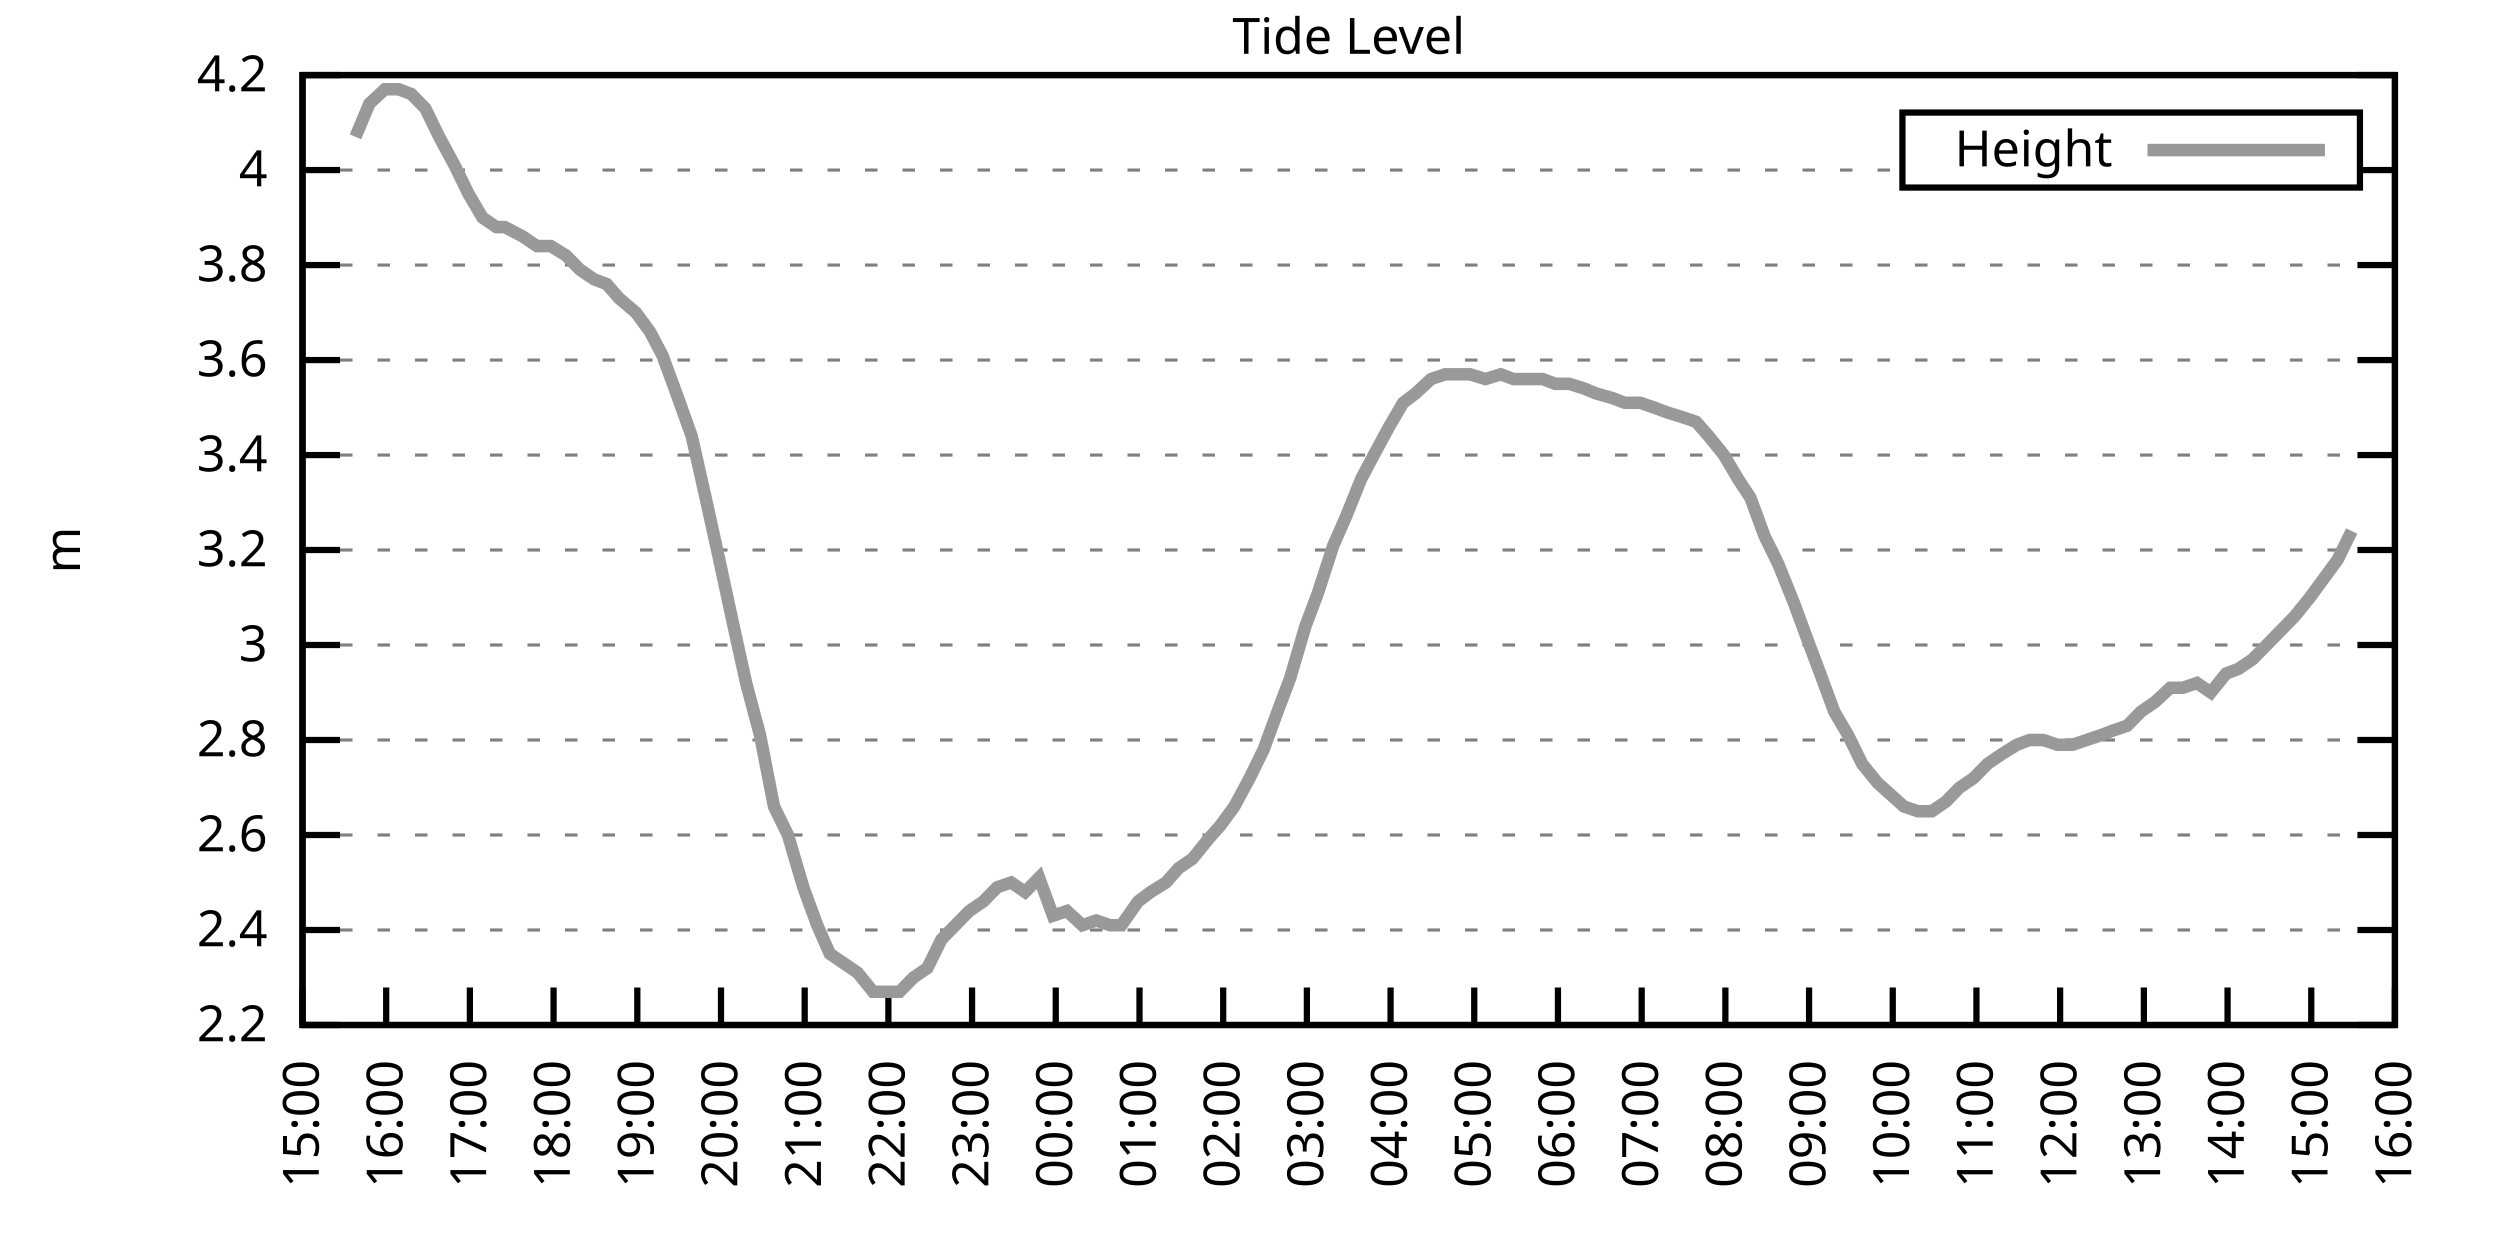
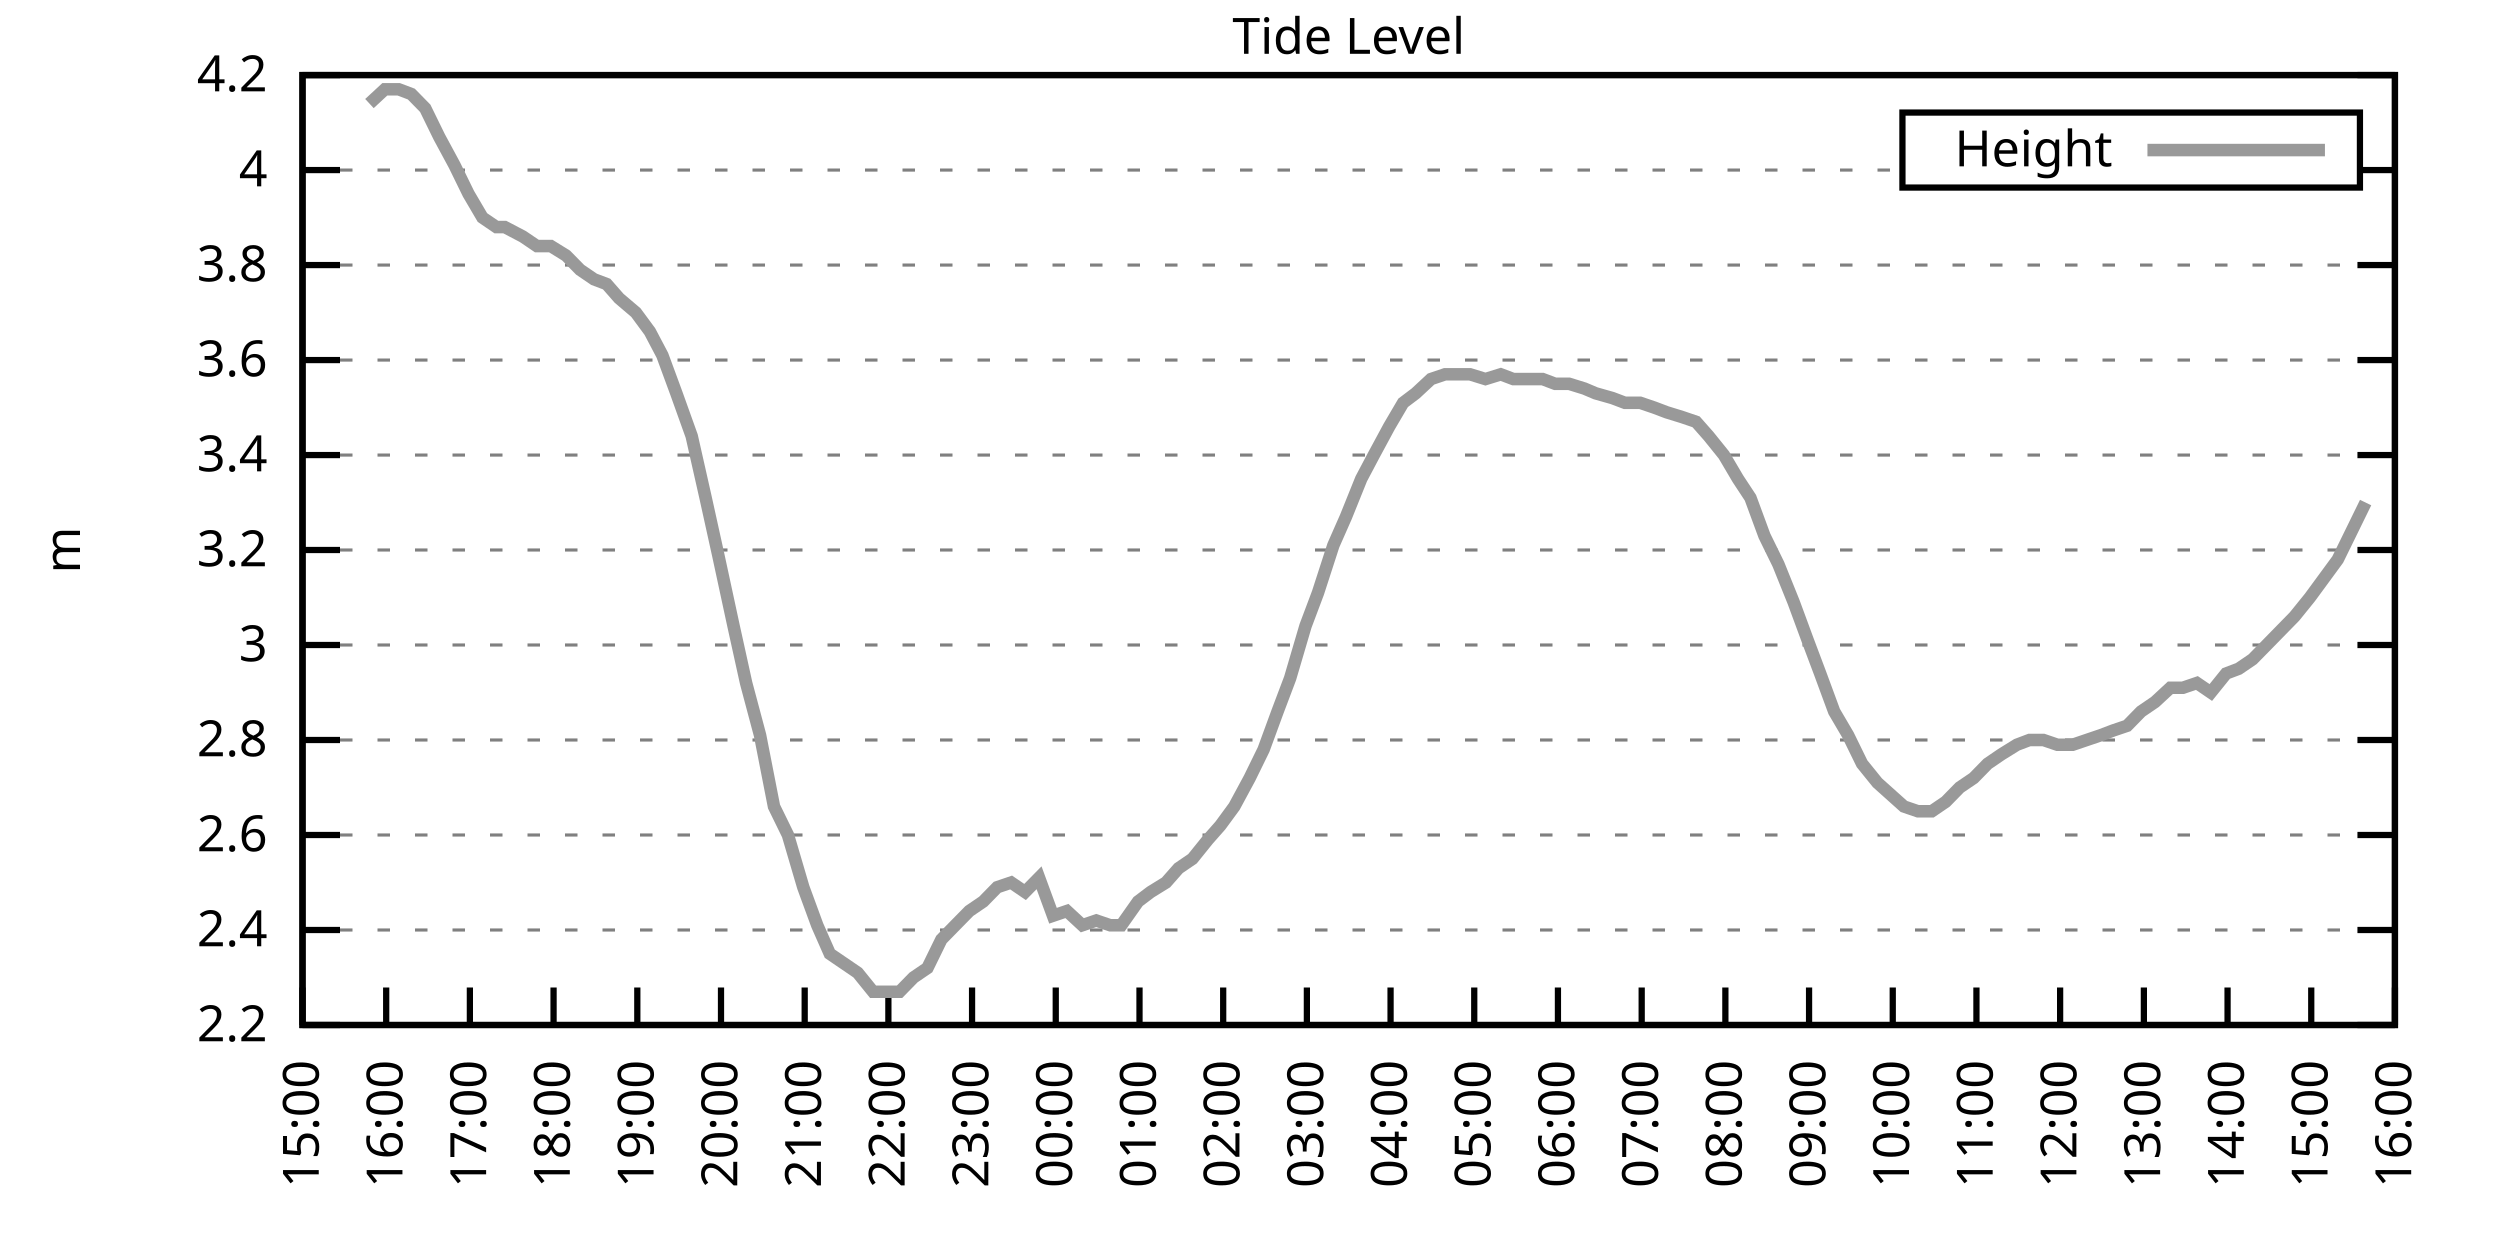
<svg xmlns="http://www.w3.org/2000/svg" xmlns:xlink="http://www.w3.org/1999/xlink" width="400" height="200" viewBox="0 0 400 200">
  <g id="gnuplot_canvas">
    <rect x="0" y="0" width="400" height="200" fill="none" />
    <defs>
      <circle id="gpDot" r="0.5" stroke-width="0.5" stroke="currentColor" />
      <path id="gpPt0" stroke-width="0.333" stroke="currentColor" d="M-1,0 h2 M0,-1 v2" />
      <path id="gpPt1" stroke-width="0.333" stroke="currentColor" d="M-1,-1 L1,1 M1,-1 L-1,1" />
      <path id="gpPt2" stroke-width="0.333" stroke="currentColor" d="M-1,0 L1,0 M0,-1 L0,1 M-1,-1 L1,1 M-1,1 L1,-1" />
      <rect id="gpPt3" stroke-width="0.333" stroke="currentColor" x="-1" y="-1" width="2" height="2" />
      <rect id="gpPt4" stroke-width="0.333" stroke="currentColor" fill="currentColor" x="-1" y="-1" width="2" height="2" />
      <circle id="gpPt5" stroke-width="0.333" stroke="currentColor" cx="0" cy="0" r="1" />
      <use xlink:href="#gpPt5" id="gpPt6" fill="currentColor" stroke="none" />
      <path id="gpPt7" stroke-width="0.333" stroke="currentColor" d="M0,-1.33 L-1.33,0.67 L1.33,0.67 z" />
      <use xlink:href="#gpPt7" id="gpPt8" fill="currentColor" stroke="none" />
      <use xlink:href="#gpPt7" id="gpPt9" stroke="currentColor" transform="rotate(180)" />
      <use xlink:href="#gpPt9" id="gpPt10" fill="currentColor" stroke="none" />
      <use xlink:href="#gpPt3" id="gpPt11" stroke="currentColor" transform="rotate(45)" />
      <use xlink:href="#gpPt11" id="gpPt12" fill="currentColor" stroke="none" />
      <path id="gpPt13" stroke-width="0.333" stroke="currentColor" d="M0,1.330 L1.265,0.411 L0.782,-1.067 L-0.782,-1.076 L-1.265,0.411 z" />
      <use xlink:href="#gpPt13" id="gpPt14" fill="currentColor" stroke="none" />
      <filter id="textbox" filterUnits="objectBoundingBox" x="0" y="0" height="1" width="1">
        <feFlood flood-color="white" flood-opacity="1" result="bgnd" />
        <feComposite in="SourceGraphic" in2="bgnd" operator="atop" />
      </filter>
      <filter id="greybox" filterUnits="objectBoundingBox" x="0" y="0" height="1" width="1">
        <feFlood flood-color="lightgrey" flood-opacity="1" result="grey" />
        <feComposite in="SourceGraphic" in2="grey" operator="atop" />
      </filter>
    </defs>
    <g fill="none" color="white" stroke="currentColor" stroke-width="1.00" stroke-linecap="butt" stroke-linejoin="miter">
</g>
    <g fill="none" color="black" stroke="currentColor" stroke-width="1.00" stroke-linecap="butt" stroke-linejoin="miter">
      <g stroke="none" shape-rendering="crispEdges">
        <polygon fill="rgb(255, 255, 255)" points="48.40,164.00 383.18,164.00 383.18,12.02 48.40,12.02 " />
      </g>
    </g>
    <g fill="none" color="black" stroke="currentColor" stroke-width="1.00" stroke-linecap="butt" stroke-linejoin="miter">
</g>
    <g fill="none" color="black" stroke="black" stroke-width="0.50" stroke-linecap="butt" stroke-linejoin="miter">
</g>
    <g fill="none" color="gray" stroke="currentColor" stroke-width="0.50" stroke-linecap="butt" stroke-linejoin="miter">
      <path stroke="gray" stroke-dasharray="2,4" class="gridline" d="M48.40,164.00 L383.19,164.00  " />
    </g>
    <g fill="none" color="gray" stroke="gray" stroke-width="1.00" stroke-linecap="butt" stroke-linejoin="miter">
</g>
    <g fill="none" color="black" stroke="currentColor" stroke-width="1.00" stroke-linecap="butt" stroke-linejoin="miter">
      <path stroke="black" d="M48.40,164.00 L54.40,164.00 M383.19,164.00 L377.19,164.00  " />
      <g transform="translate(42.80,166.60)" stroke="none" fill="black" font-family="Sans" font-size="8.00" text-anchor="end">
        <text>
          <tspan font-family="Sans"> 2.2</tspan>
        </text>
      </g>
    </g>
    <g fill="none" color="black" stroke="currentColor" stroke-width="1.00" stroke-linecap="butt" stroke-linejoin="miter">
</g>
    <g fill="none" color="black" stroke="black" stroke-width="0.50" stroke-linecap="butt" stroke-linejoin="miter">
</g>
    <g fill="none" color="gray" stroke="currentColor" stroke-width="0.50" stroke-linecap="butt" stroke-linejoin="miter">
      <path stroke="gray" stroke-dasharray="2,4" class="gridline" d="M48.40,148.80 L383.19,148.80  " />
    </g>
    <g fill="none" color="gray" stroke="gray" stroke-width="1.00" stroke-linecap="butt" stroke-linejoin="miter">
</g>
    <g fill="none" color="black" stroke="currentColor" stroke-width="1.00" stroke-linecap="butt" stroke-linejoin="miter">
      <path stroke="black" d="M48.40,148.80 L54.40,148.80 M383.19,148.80 L377.19,148.80  " />
      <g transform="translate(42.80,151.40)" stroke="none" fill="black" font-family="Sans" font-size="8.00" text-anchor="end">
        <text>
          <tspan font-family="Sans"> 2.4</tspan>
        </text>
      </g>
    </g>
    <g fill="none" color="black" stroke="currentColor" stroke-width="1.00" stroke-linecap="butt" stroke-linejoin="miter">
</g>
    <g fill="none" color="black" stroke="black" stroke-width="0.50" stroke-linecap="butt" stroke-linejoin="miter">
</g>
    <g fill="none" color="gray" stroke="currentColor" stroke-width="0.50" stroke-linecap="butt" stroke-linejoin="miter">
      <path stroke="gray" stroke-dasharray="2,4" class="gridline" d="M48.40,133.60 L383.19,133.60  " />
    </g>
    <g fill="none" color="gray" stroke="gray" stroke-width="1.00" stroke-linecap="butt" stroke-linejoin="miter">
</g>
    <g fill="none" color="black" stroke="currentColor" stroke-width="1.00" stroke-linecap="butt" stroke-linejoin="miter">
      <path stroke="black" d="M48.40,133.60 L54.40,133.60 M383.19,133.60 L377.19,133.60  " />
      <g transform="translate(42.80,136.20)" stroke="none" fill="black" font-family="Sans" font-size="8.00" text-anchor="end">
        <text>
          <tspan font-family="Sans"> 2.6</tspan>
        </text>
      </g>
    </g>
    <g fill="none" color="black" stroke="currentColor" stroke-width="1.00" stroke-linecap="butt" stroke-linejoin="miter">
</g>
    <g fill="none" color="black" stroke="black" stroke-width="0.50" stroke-linecap="butt" stroke-linejoin="miter">
</g>
    <g fill="none" color="gray" stroke="currentColor" stroke-width="0.50" stroke-linecap="butt" stroke-linejoin="miter">
      <path stroke="gray" stroke-dasharray="2,4" class="gridline" d="M48.40,118.40 L383.19,118.40  " />
    </g>
    <g fill="none" color="gray" stroke="gray" stroke-width="1.00" stroke-linecap="butt" stroke-linejoin="miter">
</g>
    <g fill="none" color="black" stroke="currentColor" stroke-width="1.00" stroke-linecap="butt" stroke-linejoin="miter">
      <path stroke="black" d="M48.40,118.40 L54.40,118.40 M383.19,118.40 L377.19,118.40  " />
      <g transform="translate(42.80,121.00)" stroke="none" fill="black" font-family="Sans" font-size="8.00" text-anchor="end">
        <text>
          <tspan font-family="Sans"> 2.8</tspan>
        </text>
      </g>
    </g>
    <g fill="none" color="black" stroke="currentColor" stroke-width="1.00" stroke-linecap="butt" stroke-linejoin="miter">
</g>
    <g fill="none" color="black" stroke="black" stroke-width="0.50" stroke-linecap="butt" stroke-linejoin="miter">
</g>
    <g fill="none" color="gray" stroke="currentColor" stroke-width="0.50" stroke-linecap="butt" stroke-linejoin="miter">
      <path stroke="gray" stroke-dasharray="2,4" class="gridline" d="M48.40,103.20 L383.19,103.20  " />
    </g>
    <g fill="none" color="gray" stroke="gray" stroke-width="1.00" stroke-linecap="butt" stroke-linejoin="miter">
</g>
    <g fill="none" color="black" stroke="currentColor" stroke-width="1.00" stroke-linecap="butt" stroke-linejoin="miter">
      <path stroke="black" d="M48.40,103.20 L54.40,103.20 M383.19,103.20 L377.19,103.20  " />
      <g transform="translate(42.80,105.80)" stroke="none" fill="black" font-family="Sans" font-size="8.00" text-anchor="end">
        <text>
          <tspan font-family="Sans"> 3</tspan>
        </text>
      </g>
    </g>
    <g fill="none" color="black" stroke="currentColor" stroke-width="1.00" stroke-linecap="butt" stroke-linejoin="miter">
</g>
    <g fill="none" color="black" stroke="black" stroke-width="0.50" stroke-linecap="butt" stroke-linejoin="miter">
</g>
    <g fill="none" color="gray" stroke="currentColor" stroke-width="0.50" stroke-linecap="butt" stroke-linejoin="miter">
      <path stroke="gray" stroke-dasharray="2,4" class="gridline" d="M48.40,88.00 L383.19,88.00  " />
    </g>
    <g fill="none" color="gray" stroke="gray" stroke-width="1.00" stroke-linecap="butt" stroke-linejoin="miter">
</g>
    <g fill="none" color="black" stroke="currentColor" stroke-width="1.00" stroke-linecap="butt" stroke-linejoin="miter">
      <path stroke="black" d="M48.40,88.00 L54.40,88.00 M383.19,88.00 L377.19,88.00  " />
      <g transform="translate(42.80,90.60)" stroke="none" fill="black" font-family="Sans" font-size="8.00" text-anchor="end">
        <text>
          <tspan font-family="Sans"> 3.2</tspan>
        </text>
      </g>
    </g>
    <g fill="none" color="black" stroke="currentColor" stroke-width="1.00" stroke-linecap="butt" stroke-linejoin="miter">
</g>
    <g fill="none" color="black" stroke="black" stroke-width="0.50" stroke-linecap="butt" stroke-linejoin="miter">
</g>
    <g fill="none" color="gray" stroke="currentColor" stroke-width="0.50" stroke-linecap="butt" stroke-linejoin="miter">
      <path stroke="gray" stroke-dasharray="2,4" class="gridline" d="M48.40,72.81 L383.19,72.81  " />
    </g>
    <g fill="none" color="gray" stroke="gray" stroke-width="1.00" stroke-linecap="butt" stroke-linejoin="miter">
</g>
    <g fill="none" color="black" stroke="currentColor" stroke-width="1.00" stroke-linecap="butt" stroke-linejoin="miter">
      <path stroke="black" d="M48.40,72.81 L54.40,72.81 M383.19,72.81 L377.19,72.81  " />
      <g transform="translate(42.80,75.41)" stroke="none" fill="black" font-family="Sans" font-size="8.00" text-anchor="end">
        <text>
          <tspan font-family="Sans"> 3.4</tspan>
        </text>
      </g>
    </g>
    <g fill="none" color="black" stroke="currentColor" stroke-width="1.00" stroke-linecap="butt" stroke-linejoin="miter">
</g>
    <g fill="none" color="black" stroke="black" stroke-width="0.50" stroke-linecap="butt" stroke-linejoin="miter">
</g>
    <g fill="none" color="gray" stroke="currentColor" stroke-width="0.50" stroke-linecap="butt" stroke-linejoin="miter">
      <path stroke="gray" stroke-dasharray="2,4" class="gridline" d="M48.40,57.61 L383.19,57.61  " />
    </g>
    <g fill="none" color="gray" stroke="gray" stroke-width="1.00" stroke-linecap="butt" stroke-linejoin="miter">
</g>
    <g fill="none" color="black" stroke="currentColor" stroke-width="1.00" stroke-linecap="butt" stroke-linejoin="miter">
      <path stroke="black" d="M48.40,57.61 L54.40,57.61 M383.19,57.61 L377.19,57.61  " />
      <g transform="translate(42.80,60.21)" stroke="none" fill="black" font-family="Sans" font-size="8.00" text-anchor="end">
        <text>
          <tspan font-family="Sans"> 3.6</tspan>
        </text>
      </g>
    </g>
    <g fill="none" color="black" stroke="currentColor" stroke-width="1.00" stroke-linecap="butt" stroke-linejoin="miter">
</g>
    <g fill="none" color="black" stroke="black" stroke-width="0.50" stroke-linecap="butt" stroke-linejoin="miter">
</g>
    <g fill="none" color="gray" stroke="currentColor" stroke-width="0.50" stroke-linecap="butt" stroke-linejoin="miter">
      <path stroke="gray" stroke-dasharray="2,4" class="gridline" d="M48.40,42.41 L383.19,42.41  " />
    </g>
    <g fill="none" color="gray" stroke="gray" stroke-width="1.00" stroke-linecap="butt" stroke-linejoin="miter">
</g>
    <g fill="none" color="black" stroke="currentColor" stroke-width="1.00" stroke-linecap="butt" stroke-linejoin="miter">
      <path stroke="black" d="M48.40,42.41 L54.40,42.41 M383.19,42.41 L377.19,42.41  " />
      <g transform="translate(42.80,45.01)" stroke="none" fill="black" font-family="Sans" font-size="8.00" text-anchor="end">
        <text>
          <tspan font-family="Sans"> 3.8</tspan>
        </text>
      </g>
    </g>
    <g fill="none" color="black" stroke="currentColor" stroke-width="1.00" stroke-linecap="butt" stroke-linejoin="miter">
</g>
    <g fill="none" color="black" stroke="black" stroke-width="0.50" stroke-linecap="butt" stroke-linejoin="miter">
</g>
    <g fill="none" color="gray" stroke="currentColor" stroke-width="0.50" stroke-linecap="butt" stroke-linejoin="miter">
      <path stroke="gray" stroke-dasharray="2,4" class="gridline" d="M48.40,27.21 L304.39,27.21 M377.59,27.21 L383.19,27.21  " />
    </g>
    <g fill="none" color="gray" stroke="gray" stroke-width="1.00" stroke-linecap="butt" stroke-linejoin="miter">
</g>
    <g fill="none" color="black" stroke="currentColor" stroke-width="1.00" stroke-linecap="butt" stroke-linejoin="miter">
      <path stroke="black" d="M48.40,27.21 L54.40,27.21 M383.19,27.21 L377.19,27.21  " />
      <g transform="translate(42.80,29.81)" stroke="none" fill="black" font-family="Sans" font-size="8.00" text-anchor="end">
        <text>
          <tspan font-family="Sans"> 4</tspan>
        </text>
      </g>
    </g>
    <g fill="none" color="black" stroke="currentColor" stroke-width="1.00" stroke-linecap="butt" stroke-linejoin="miter">
</g>
    <g fill="none" color="black" stroke="black" stroke-width="0.50" stroke-linecap="butt" stroke-linejoin="miter">
</g>
    <g fill="none" color="gray" stroke="currentColor" stroke-width="0.50" stroke-linecap="butt" stroke-linejoin="miter">
      <path stroke="gray" stroke-dasharray="2,4" class="gridline" d="M48.40,12.01 L383.19,12.01  " />
    </g>
    <g fill="none" color="gray" stroke="gray" stroke-width="1.00" stroke-linecap="butt" stroke-linejoin="miter">
</g>
    <g fill="none" color="black" stroke="currentColor" stroke-width="1.00" stroke-linecap="butt" stroke-linejoin="miter">
      <path stroke="black" d="M48.40,12.01 L54.40,12.01 M383.19,12.01 L377.19,12.01  " />
      <g transform="translate(42.80,14.61)" stroke="none" fill="black" font-family="Sans" font-size="8.00" text-anchor="end">
        <text>
          <tspan font-family="Sans"> 4.2</tspan>
        </text>
      </g>
    </g>
    <g fill="none" color="black" stroke="currentColor" stroke-width="1.00" stroke-linecap="butt" stroke-linejoin="miter">
      <path stroke="black" d="M48.40,164.00 L48.40,158.00  " />
      <g transform="translate(51.00,169.60) rotate(270.00)" stroke="none" fill="black" font-family="Sans" font-size="8.00" text-anchor="end">
        <text>
          <tspan font-family="Sans">15:00</tspan>
        </text>
      </g>
    </g>
    <g fill="none" color="black" stroke="currentColor" stroke-width="1.00" stroke-linecap="butt" stroke-linejoin="miter">
      <path stroke="black" d="M61.79,164.00 L61.79,158.00  " />
      <g transform="translate(64.39,169.60) rotate(270.00)" stroke="none" fill="black" font-family="Sans" font-size="8.00" text-anchor="end">
        <text>
          <tspan font-family="Sans">16:00</tspan>
        </text>
      </g>
    </g>
    <g fill="none" color="black" stroke="currentColor" stroke-width="1.00" stroke-linecap="butt" stroke-linejoin="miter">
      <path stroke="black" d="M75.18,164.00 L75.18,158.00  " />
      <g transform="translate(77.78,169.60) rotate(270.00)" stroke="none" fill="black" font-family="Sans" font-size="8.00" text-anchor="end">
        <text>
          <tspan font-family="Sans">17:00</tspan>
        </text>
      </g>
    </g>
    <g fill="none" color="black" stroke="currentColor" stroke-width="1.00" stroke-linecap="butt" stroke-linejoin="miter">
      <path stroke="black" d="M88.57,164.00 L88.57,158.00  " />
      <g transform="translate(91.17,169.60) rotate(270.00)" stroke="none" fill="black" font-family="Sans" font-size="8.00" text-anchor="end">
        <text>
          <tspan font-family="Sans">18:00</tspan>
        </text>
      </g>
    </g>
    <g fill="none" color="black" stroke="currentColor" stroke-width="1.00" stroke-linecap="butt" stroke-linejoin="miter">
      <path stroke="black" d="M101.97,164.00 L101.97,158.00  " />
      <g transform="translate(104.57,169.60) rotate(270.00)" stroke="none" fill="black" font-family="Sans" font-size="8.00" text-anchor="end">
        <text>
          <tspan font-family="Sans">19:00</tspan>
        </text>
      </g>
    </g>
    <g fill="none" color="black" stroke="currentColor" stroke-width="1.00" stroke-linecap="butt" stroke-linejoin="miter">
      <path stroke="black" d="M115.36,164.00 L115.36,158.00  " />
      <g transform="translate(117.96,169.60) rotate(270.00)" stroke="none" fill="black" font-family="Sans" font-size="8.00" text-anchor="end">
        <text>
          <tspan font-family="Sans">20:00</tspan>
        </text>
      </g>
    </g>
    <g fill="none" color="black" stroke="currentColor" stroke-width="1.00" stroke-linecap="butt" stroke-linejoin="miter">
      <path stroke="black" d="M128.75,164.00 L128.75,158.00  " />
      <g transform="translate(131.35,169.60) rotate(270.00)" stroke="none" fill="black" font-family="Sans" font-size="8.00" text-anchor="end">
        <text>
          <tspan font-family="Sans">21:00</tspan>
        </text>
      </g>
    </g>
    <g fill="none" color="black" stroke="currentColor" stroke-width="1.00" stroke-linecap="butt" stroke-linejoin="miter">
      <path stroke="black" d="M142.14,164.00 L142.14,158.00  " />
      <g transform="translate(144.74,169.60) rotate(270.00)" stroke="none" fill="black" font-family="Sans" font-size="8.00" text-anchor="end">
        <text>
          <tspan font-family="Sans">22:00</tspan>
        </text>
      </g>
    </g>
    <g fill="none" color="black" stroke="currentColor" stroke-width="1.00" stroke-linecap="butt" stroke-linejoin="miter">
      <path stroke="black" d="M155.53,164.00 L155.53,158.00  " />
      <g transform="translate(158.13,169.60) rotate(270.00)" stroke="none" fill="black" font-family="Sans" font-size="8.00" text-anchor="end">
        <text>
          <tspan font-family="Sans">23:00</tspan>
        </text>
      </g>
    </g>
    <g fill="none" color="black" stroke="currentColor" stroke-width="1.00" stroke-linecap="butt" stroke-linejoin="miter">
      <path stroke="black" d="M168.92,164.00 L168.92,158.00  " />
      <g transform="translate(171.52,169.60) rotate(270.00)" stroke="none" fill="black" font-family="Sans" font-size="8.00" text-anchor="end">
        <text>
          <tspan font-family="Sans">00:00</tspan>
        </text>
      </g>
    </g>
    <g fill="none" color="black" stroke="currentColor" stroke-width="1.00" stroke-linecap="butt" stroke-linejoin="miter">
      <path stroke="black" d="M182.32,164.00 L182.32,158.00  " />
      <g transform="translate(184.92,169.60) rotate(270.00)" stroke="none" fill="black" font-family="Sans" font-size="8.00" text-anchor="end">
        <text>
          <tspan font-family="Sans">01:00</tspan>
        </text>
      </g>
    </g>
    <g fill="none" color="black" stroke="currentColor" stroke-width="1.00" stroke-linecap="butt" stroke-linejoin="miter">
      <path stroke="black" d="M195.71,164.00 L195.71,158.00  " />
      <g transform="translate(198.31,169.60) rotate(270.00)" stroke="none" fill="black" font-family="Sans" font-size="8.00" text-anchor="end">
        <text>
          <tspan font-family="Sans">02:00</tspan>
        </text>
      </g>
    </g>
    <g fill="none" color="black" stroke="currentColor" stroke-width="1.00" stroke-linecap="butt" stroke-linejoin="miter">
      <path stroke="black" d="M209.10,164.00 L209.10,158.00  " />
      <g transform="translate(211.70,169.60) rotate(270.00)" stroke="none" fill="black" font-family="Sans" font-size="8.00" text-anchor="end">
        <text>
          <tspan font-family="Sans">03:00</tspan>
        </text>
      </g>
    </g>
    <g fill="none" color="black" stroke="currentColor" stroke-width="1.00" stroke-linecap="butt" stroke-linejoin="miter">
      <path stroke="black" d="M222.49,164.00 L222.49,158.00  " />
      <g transform="translate(225.09,169.60) rotate(270.00)" stroke="none" fill="black" font-family="Sans" font-size="8.00" text-anchor="end">
        <text>
          <tspan font-family="Sans">04:00</tspan>
        </text>
      </g>
    </g>
    <g fill="none" color="black" stroke="currentColor" stroke-width="1.00" stroke-linecap="butt" stroke-linejoin="miter">
      <path stroke="black" d="M235.88,164.00 L235.88,158.00  " />
      <g transform="translate(238.48,169.60) rotate(270.00)" stroke="none" fill="black" font-family="Sans" font-size="8.00" text-anchor="end">
        <text>
          <tspan font-family="Sans">05:00</tspan>
        </text>
      </g>
    </g>
    <g fill="none" color="black" stroke="currentColor" stroke-width="1.00" stroke-linecap="butt" stroke-linejoin="miter">
      <path stroke="black" d="M249.27,164.00 L249.27,158.00  " />
      <g transform="translate(251.87,169.60) rotate(270.00)" stroke="none" fill="black" font-family="Sans" font-size="8.00" text-anchor="end">
        <text>
          <tspan font-family="Sans">06:00</tspan>
        </text>
      </g>
    </g>
    <g fill="none" color="black" stroke="currentColor" stroke-width="1.00" stroke-linecap="butt" stroke-linejoin="miter">
      <path stroke="black" d="M262.67,164.00 L262.67,158.00  " />
      <g transform="translate(265.27,169.60) rotate(270.00)" stroke="none" fill="black" font-family="Sans" font-size="8.00" text-anchor="end">
        <text>
          <tspan font-family="Sans">07:00</tspan>
        </text>
      </g>
    </g>
    <g fill="none" color="black" stroke="currentColor" stroke-width="1.00" stroke-linecap="butt" stroke-linejoin="miter">
      <path stroke="black" d="M276.06,164.00 L276.06,158.00  " />
      <g transform="translate(278.66,169.60) rotate(270.00)" stroke="none" fill="black" font-family="Sans" font-size="8.00" text-anchor="end">
        <text>
          <tspan font-family="Sans">08:00</tspan>
        </text>
      </g>
    </g>
    <g fill="none" color="black" stroke="currentColor" stroke-width="1.00" stroke-linecap="butt" stroke-linejoin="miter">
      <path stroke="black" d="M289.45,164.00 L289.45,158.00  " />
      <g transform="translate(292.05,169.60) rotate(270.00)" stroke="none" fill="black" font-family="Sans" font-size="8.00" text-anchor="end">
        <text>
          <tspan font-family="Sans">09:00</tspan>
        </text>
      </g>
    </g>
    <g fill="none" color="black" stroke="currentColor" stroke-width="1.00" stroke-linecap="butt" stroke-linejoin="miter">
      <path stroke="black" d="M302.84,164.00 L302.84,158.00  " />
      <g transform="translate(305.44,169.60) rotate(270.00)" stroke="none" fill="black" font-family="Sans" font-size="8.00" text-anchor="end">
        <text>
          <tspan font-family="Sans">10:00</tspan>
        </text>
      </g>
    </g>
    <g fill="none" color="black" stroke="currentColor" stroke-width="1.00" stroke-linecap="butt" stroke-linejoin="miter">
      <path stroke="black" d="M316.23,164.00 L316.23,158.00  " />
      <g transform="translate(318.83,169.60) rotate(270.00)" stroke="none" fill="black" font-family="Sans" font-size="8.00" text-anchor="end">
        <text>
          <tspan font-family="Sans">11:00</tspan>
        </text>
      </g>
    </g>
    <g fill="none" color="black" stroke="currentColor" stroke-width="1.00" stroke-linecap="butt" stroke-linejoin="miter">
      <path stroke="black" d="M329.62,164.00 L329.62,158.00  " />
      <g transform="translate(332.22,169.60) rotate(270.00)" stroke="none" fill="black" font-family="Sans" font-size="8.00" text-anchor="end">
        <text>
          <tspan font-family="Sans">12:00</tspan>
        </text>
      </g>
    </g>
    <g fill="none" color="black" stroke="currentColor" stroke-width="1.00" stroke-linecap="butt" stroke-linejoin="miter">
      <path stroke="black" d="M343.02,164.00 L343.02,158.00  " />
      <g transform="translate(345.62,169.60) rotate(270.00)" stroke="none" fill="black" font-family="Sans" font-size="8.00" text-anchor="end">
        <text>
          <tspan font-family="Sans">13:00</tspan>
        </text>
      </g>
    </g>
    <g fill="none" color="black" stroke="currentColor" stroke-width="1.00" stroke-linecap="butt" stroke-linejoin="miter">
      <path stroke="black" d="M356.41,164.00 L356.41,158.00  " />
      <g transform="translate(359.01,169.60) rotate(270.00)" stroke="none" fill="black" font-family="Sans" font-size="8.00" text-anchor="end">
        <text>
          <tspan font-family="Sans">14:00</tspan>
        </text>
      </g>
    </g>
    <g fill="none" color="black" stroke="currentColor" stroke-width="1.00" stroke-linecap="butt" stroke-linejoin="miter">
      <path stroke="black" d="M369.80,164.00 L369.80,158.00  " />
      <g transform="translate(372.40,169.60) rotate(270.00)" stroke="none" fill="black" font-family="Sans" font-size="8.00" text-anchor="end">
        <text>
          <tspan font-family="Sans">15:00</tspan>
        </text>
      </g>
    </g>
    <g fill="none" color="black" stroke="currentColor" stroke-width="1.00" stroke-linecap="butt" stroke-linejoin="miter">
      <path stroke="black" d="M383.19,164.00 L383.19,158.00  " />
      <g transform="translate(385.79,169.60) rotate(270.00)" stroke="none" fill="black" font-family="Sans" font-size="8.00" text-anchor="end">
        <text>
          <tspan font-family="Sans">16:00</tspan>
        </text>
      </g>
    </g>
    <g fill="none" color="black" stroke="currentColor" stroke-width="1.00" stroke-linecap="butt" stroke-linejoin="miter">
</g>
    <g fill="none" color="black" stroke="currentColor" stroke-width="1.00" stroke-linecap="butt" stroke-linejoin="miter">
      <path stroke="black" d="M48.40,12.01 L48.40,164.00 L383.19,164.00 L383.19,12.01 L48.40,12.01 Z  " />
    </g>
    <g fill="none" color="black" stroke="currentColor" stroke-width="1.00" stroke-linecap="butt" stroke-linejoin="miter">
</g>
    <g fill="none" color="black" stroke="currentColor" stroke-width="1.00" stroke-linecap="butt" stroke-linejoin="miter">
      <path stroke="black" d="M304.39,30.01 L304.39,18.01 L377.59,18.01 L377.59,30.01 L304.39,30.01 Z  " />
    </g>
    <g id="Tide_level_plot_1">
      <g fill="none" color="white" stroke="black" stroke-width="2.00" stroke-linecap="butt" stroke-linejoin="miter">
</g>
      <g fill="none" color="black" stroke="currentColor" stroke-width="2.00" stroke-linecap="butt" stroke-linejoin="miter">
        <g transform="translate(337.99,26.61)" stroke="none" fill="black" font-family="Sans" font-size="8.00" text-anchor="end">
          <text>
            <tspan font-family="Sans">Height</tspan>
          </text>
        </g>
      </g>
      <g fill="none" color="black" stroke="currentColor" stroke-width="2.00" stroke-linecap="butt" stroke-linejoin="miter">
-         <path stroke="rgb(153, 153, 153)" d="M343.59,24.01 L371.99,24.01 M56.88,21.89 L59.11,16.57 L61.57,14.29 L63.80,14.29 L65.81,15.05 L68.04,17.33   L70.27,21.89 L72.73,26.45 L74.96,31.01 L77.19,34.81 L79.42,36.33 L80.76,36.33 L83.66,37.85 L85.90,39.37   L88.13,39.37 L90.58,40.89 L92.82,43.17 L95.05,44.69 L97.06,45.45 L99.06,47.73 L101.74,50.01 L103.98,53.05   L105.98,56.85 L108.22,62.93 L110.67,69.77 L112.90,79.65 L114.91,88.76 L117.37,100.16 L119.38,109.28 L121.61,117.64   L123.84,129.04 L126.07,133.60 L128.53,141.96 L130.76,148.04 L132.77,152.60 L135.00,154.12 L137.23,155.64 L139.69,158.68   L141.69,158.68 L143.93,158.68 L146.16,156.40 L148.39,154.88 L150.62,150.32 L152.85,148.04 L155.09,145.76 L157.32,144.24   L159.55,141.96 L161.78,141.20 L164.01,142.72 L166.25,140.44 L168.48,146.52 L170.71,145.76 L173.17,148.04 L175.40,147.28   L177.63,148.04 L179.41,148.04 L182.09,144.24 L184.10,142.72 L186.56,141.20 L188.57,138.92 L190.80,137.40 L193.25,134.36   L195.26,132.08 L197.49,129.04 L199.95,124.48 L202.18,119.92 L204.41,113.84 L206.42,108.52 L208.88,100.16 L210.88,94.84   L213.34,87.25 L215.35,82.69 L217.80,76.61 L219.81,72.81 L222.27,68.25 L224.50,64.45 L226.51,62.93 L228.96,60.65   L231.20,59.89 L233.20,59.89 L235.21,59.89 L237.67,60.65 L240.12,59.89 L242.13,60.65 L244.59,60.65 L246.82,60.65   L248.83,61.41 L251.06,61.41 L253.51,62.17 L255.30,62.93 L257.98,63.69 L259.99,64.45 L262.44,64.45 L264.67,65.21   L266.68,65.97 L269.14,66.73 L271.37,67.49 L273.38,69.77 L275.83,72.81 L278.07,76.61 L280.07,79.65 L282.31,85.73   L284.54,90.28 L286.99,96.36 L289.23,102.44 L291.23,107.76 L293.47,113.84 L295.70,117.64 L297.93,122.20 L300.39,125.24   L304.63,129.04 L306.86,129.80 L309.09,129.80 L311.32,128.28 L313.55,126.00 L315.79,124.48 L318.02,122.20 L320.25,120.68   L322.70,119.16 L324.71,118.40 L326.95,118.40 L329.18,119.16 L331.63,119.16 L333.86,118.40 L336.10,117.64 L338.10,116.88   L340.34,116.12 L342.57,113.84 L344.80,112.32 L347.26,110.04 L349.26,110.04 L351.50,109.28 L353.73,110.80 L356.18,107.76   L358.19,107.00 L360.42,105.48 L362.66,103.20 L364.89,100.92 L367.12,98.64 L369.58,95.60 L371.81,92.56 L374.04,89.52   L376.27,84.97  " />
+         <path stroke="rgb(153, 153, 153)" d="M343.59,24.01 L371.99,24.01 M59.11,16.57 L61.57,14.29 L63.80,14.29 L65.81,15.05 L68.04,17.33 L70.27,21.89   L72.73,26.45 L74.96,31.01 L77.19,34.81 L79.42,36.33 L80.76,36.33 L83.66,37.85 L85.90,39.37 L88.13,39.37   L90.58,40.89 L92.82,43.17 L95.05,44.69 L97.06,45.45 L99.06,47.73 L101.74,50.01 L103.98,53.05 L105.98,56.85   L108.22,62.93 L110.67,69.77 L112.90,79.65 L114.91,88.76 L117.37,100.16 L119.38,109.28 L121.61,117.64 L123.84,129.04   L126.07,133.60 L128.53,141.96 L130.76,148.04 L132.77,152.60 L135.00,154.12 L137.23,155.64 L139.69,158.68 L141.69,158.68   L143.93,158.68 L146.16,156.40 L148.39,154.88 L150.62,150.32 L152.85,148.04 L155.09,145.76 L157.32,144.24 L159.55,141.96   L161.78,141.20 L164.01,142.72 L166.25,140.44 L168.48,146.52 L170.71,145.76 L173.17,148.04 L175.40,147.28 L177.63,148.04   L179.41,148.04 L182.09,144.24 L184.10,142.72 L186.56,141.20 L188.57,138.92 L190.80,137.40 L193.25,134.36 L195.26,132.08   L197.49,129.04 L199.95,124.48 L202.18,119.92 L204.41,113.84 L206.42,108.52 L208.88,100.16 L210.88,94.84 L213.34,87.25   L215.35,82.69 L217.80,76.61 L219.81,72.81 L222.27,68.25 L224.50,64.45 L226.51,62.93 L228.96,60.65 L231.20,59.89   L233.20,59.89 L235.21,59.89 L237.67,60.65 L240.12,59.89 L242.13,60.65 L244.59,60.65 L246.82,60.65 L248.83,61.41   L251.06,61.41 L253.51,62.17 L255.30,62.93 L257.98,63.69 L259.99,64.45 L262.44,64.45 L264.67,65.21 L266.68,65.97   L269.14,66.73 L271.37,67.49 L273.38,69.77 L275.83,72.81 L278.07,76.61 L280.07,79.65 L282.31,85.73 L284.54,90.28   L286.99,96.36 L289.23,102.44 L291.23,107.76 L293.47,113.84 L295.70,117.64 L297.93,122.20 L300.39,125.24 L304.63,129.04   L306.86,129.80 L309.09,129.80 L311.32,128.28 L313.55,126.00 L315.79,124.48 L318.02,122.20 L320.25,120.68 L322.70,119.16   L324.71,118.40 L326.95,118.40 L329.18,119.16 L331.63,119.16 L333.86,118.40 L336.10,117.64 L338.10,116.88 L340.34,116.12   L342.57,113.84 L344.80,112.32 L347.26,110.04 L349.26,110.04 L351.50,109.28 L353.73,110.80 L356.18,107.76 L358.19,107.00   L360.42,105.48 L362.66,103.20 L364.89,100.92 L367.12,98.64 L369.58,95.60 L371.81,92.56 L374.04,89.52 L376.27,84.97   L378.50,80.41  " />
      </g>
    </g>
    <g fill="none" color="black" stroke="currentColor" stroke-width="2.00" stroke-linecap="butt" stroke-linejoin="miter">
</g>
    <g fill="none" color="black" stroke="black" stroke-width="1.00" stroke-linecap="butt" stroke-linejoin="miter">
</g>
    <g fill="none" color="black" stroke="currentColor" stroke-width="1.00" stroke-linecap="butt" stroke-linejoin="miter">
      <path stroke="black" d="M48.40,12.01 L48.40,164.00 L383.19,164.00 L383.19,12.01 L48.40,12.01 Z  " />
      <g transform="translate(12.80,88.01) rotate(270.00)" stroke="none" fill="black" font-family="Sans" font-size="8.00" text-anchor="middle">
        <text>
          <tspan font-family="Sans">m</tspan>
        </text>
      </g>
    </g>
    <g fill="none" color="black" stroke="currentColor" stroke-width="1.00" stroke-linecap="butt" stroke-linejoin="miter">
</g>
    <g fill="none" color="black" stroke="currentColor" stroke-width="1.00" stroke-linecap="butt" stroke-linejoin="miter">
      <g transform="translate(215.79,8.61)" stroke="none" fill="black" font-family="Sans" font-size="8.00" text-anchor="middle">
        <text>
          <tspan font-family="Sans">Tide Level</tspan>
        </text>
      </g>
    </g>
    <g fill="none" color="black" stroke="currentColor" stroke-width="1.00" stroke-linecap="butt" stroke-linejoin="miter">
</g>
  </g>
</svg>
